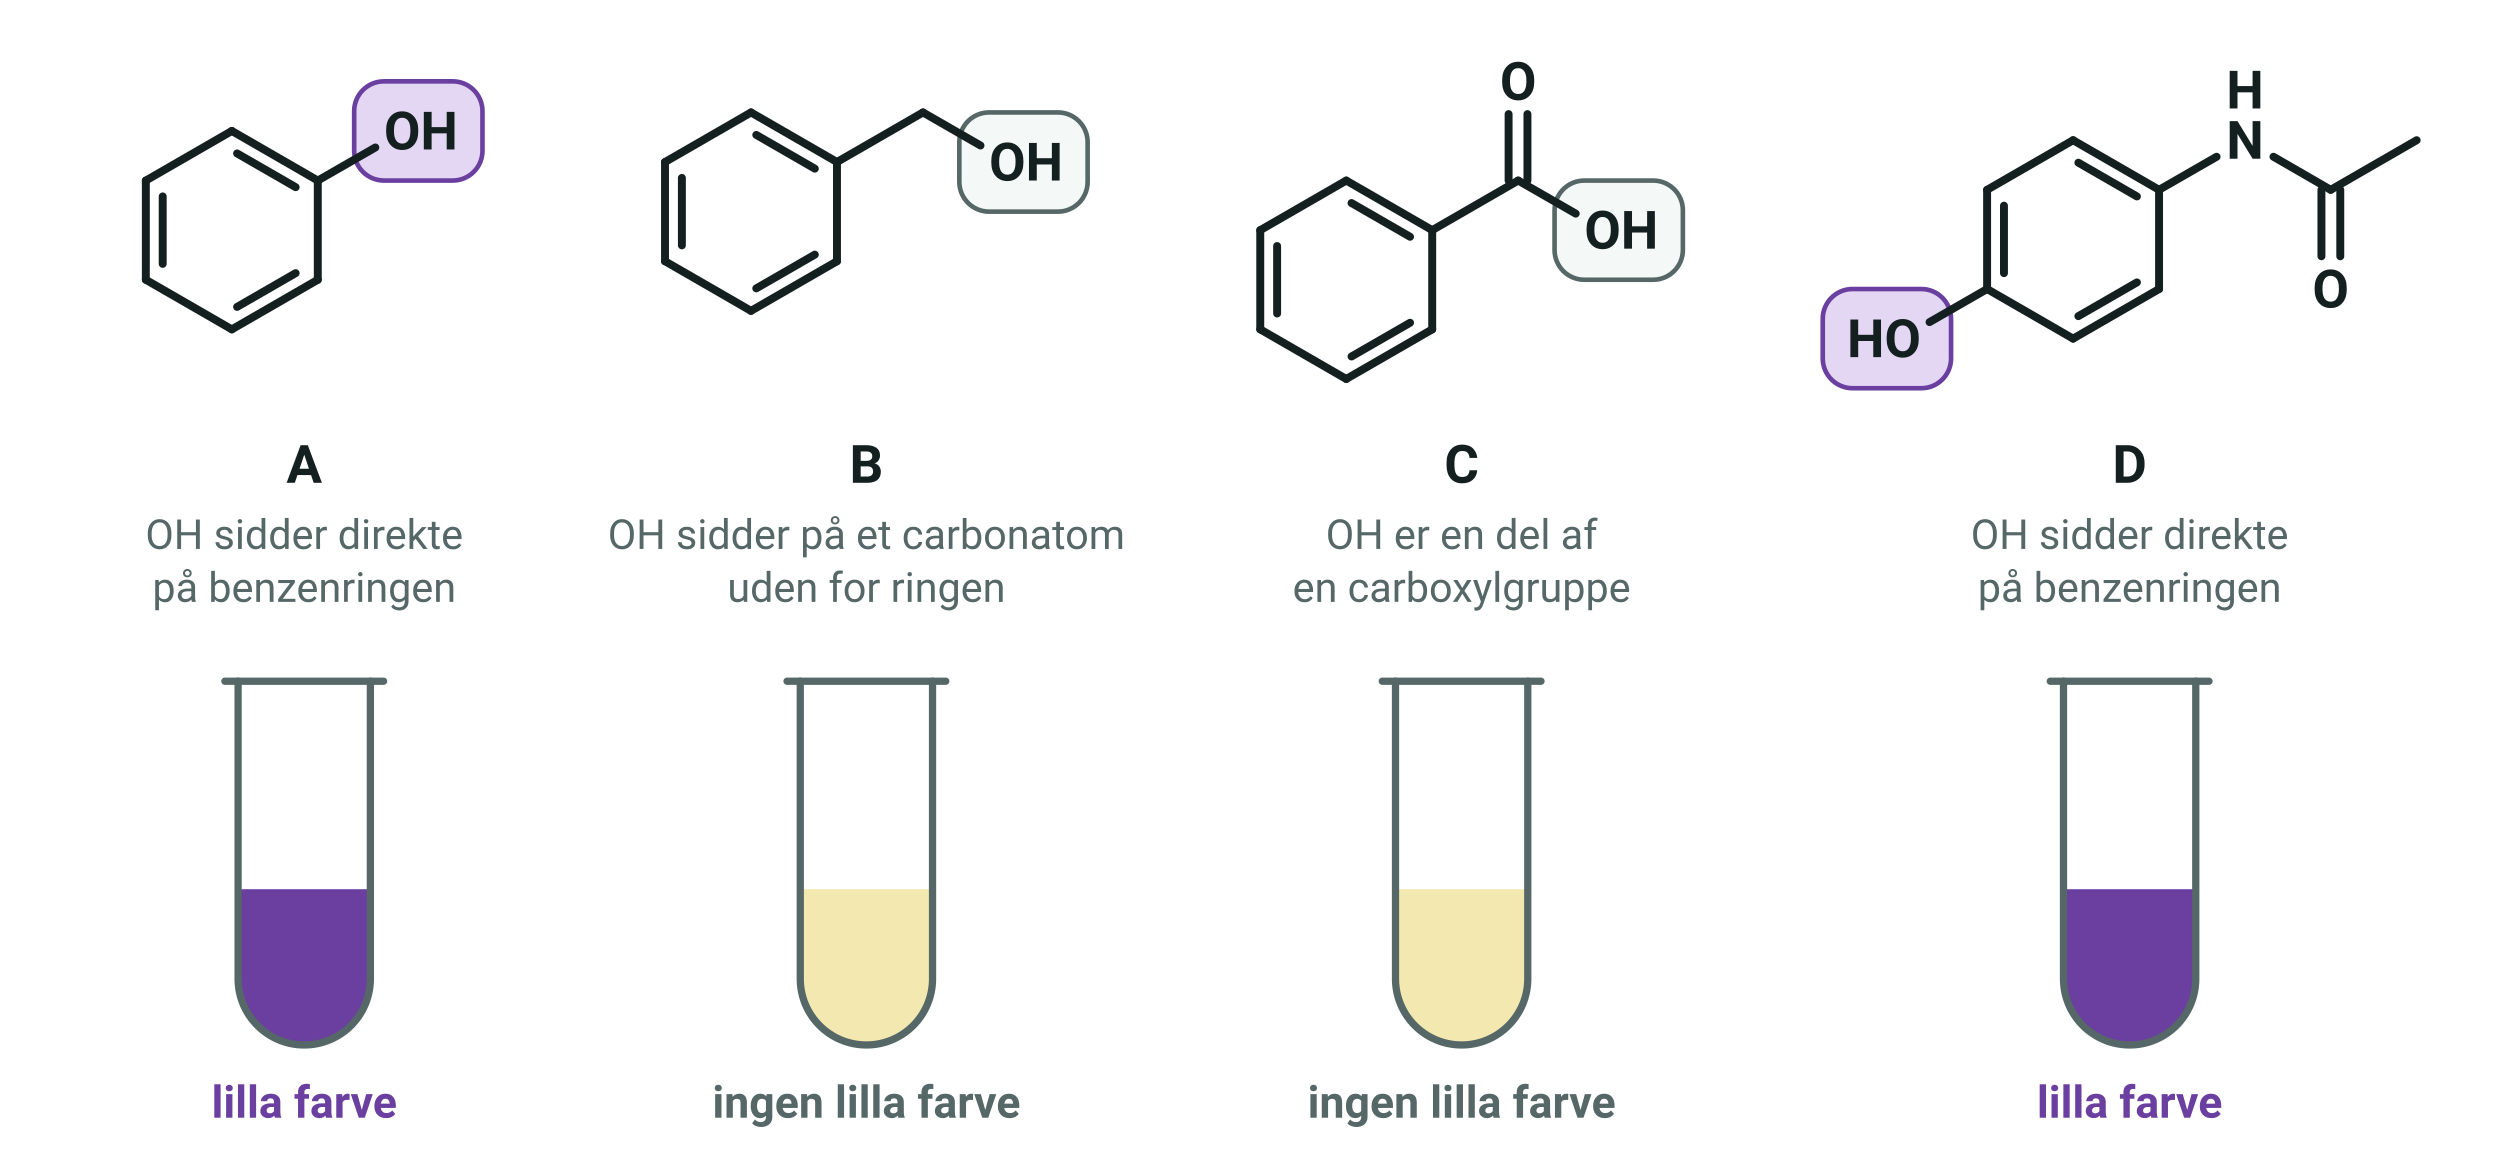
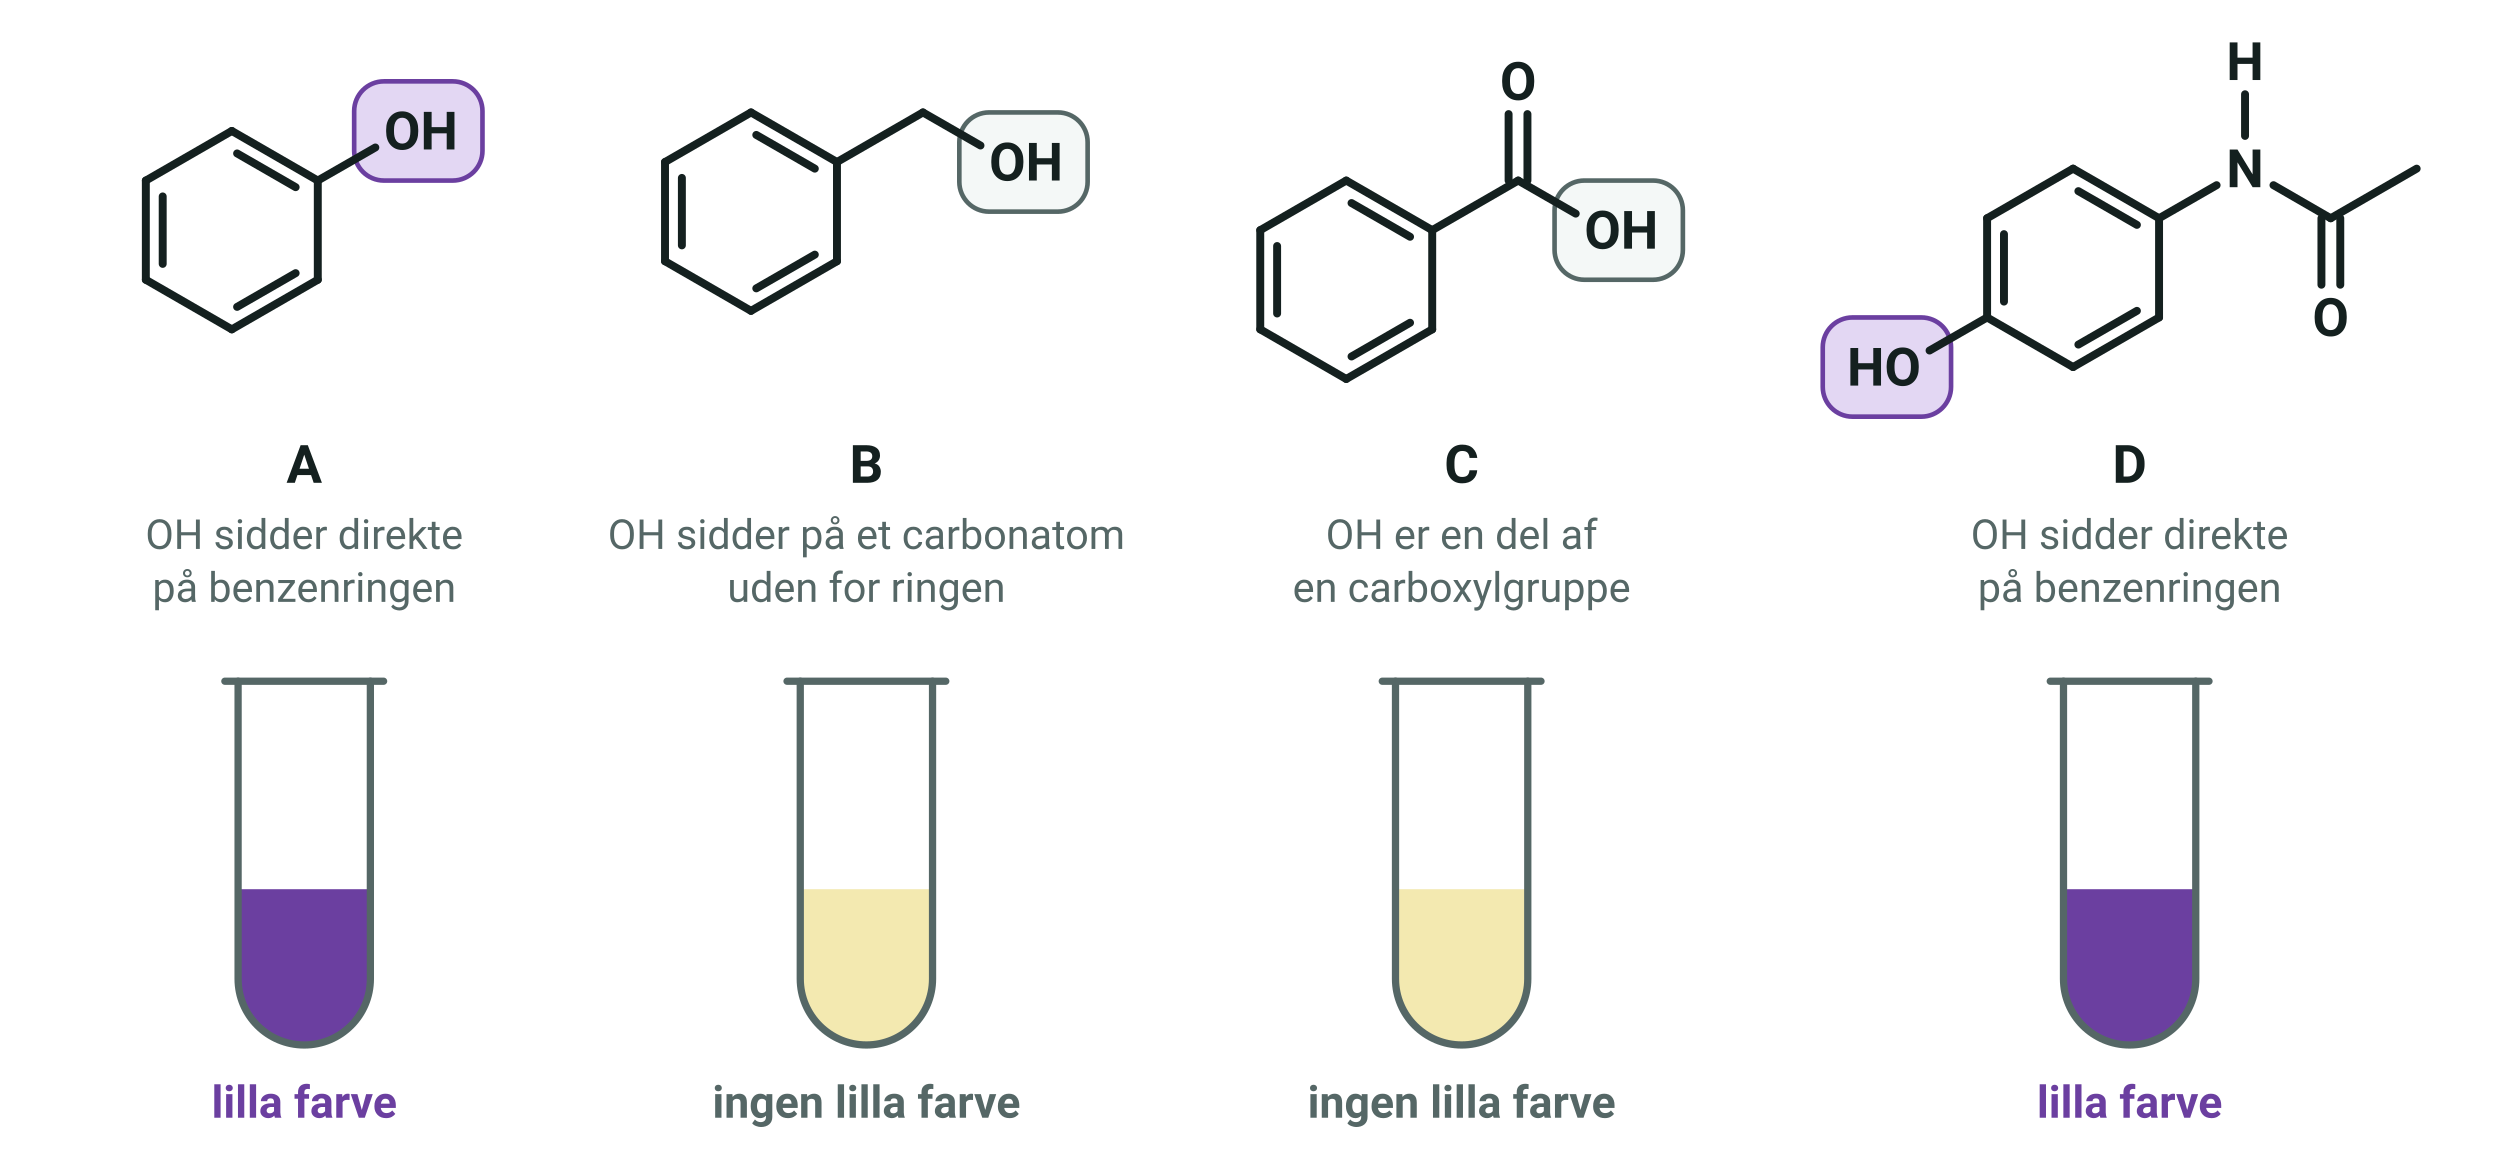
<svg xmlns="http://www.w3.org/2000/svg" viewBox="0 0 756 352" width="756" height="352" font-family="'Segoe UI', Roboto, 'Helvetica Neue', Arial, sans-serif" role="img" aria-label="De fire stoffer med OH-gruppen fremhævet og et reagensglas under hvert stof. A og D har OH-gruppen direkte på benzenringen og giver en lilla farve med jern(III)ioner. I B sidder OH-gruppen på et carbonatom uden for ringen, og i C er den en del af en carboxylgruppe. B og C giver ingen lilla farve">
  <rect x="107.1" y="24.6" width="38.8" height="30.0" rx="9" fill="#e3d7f3" stroke="#6b3fa0" stroke-width="1.4" />
  <g transform="translate(70.1 69.6)">
    <line x1="0.0" y1="-30.0" x2="26.0" y2="-15.0" stroke="#14201f" stroke-width="2.4" stroke-linecap="round" />
    <line x1="1.6" y1="-23.2" x2="19.3" y2="-13.0" stroke="#14201f" stroke-width="2.4" stroke-linecap="round" />
    <line x1="26.0" y1="-15.0" x2="26.0" y2="15.0" stroke="#14201f" stroke-width="2.4" stroke-linecap="round" />
    <line x1="26.0" y1="15.0" x2="0.0" y2="30.0" stroke="#14201f" stroke-width="2.4" stroke-linecap="round" />
    <line x1="19.3" y1="13.0" x2="1.6" y2="23.2" stroke="#14201f" stroke-width="2.4" stroke-linecap="round" />
    <line x1="0.0" y1="30.0" x2="-26.0" y2="15.0" stroke="#14201f" stroke-width="2.4" stroke-linecap="round" />
    <line x1="-26.0" y1="15.0" x2="-26.0" y2="-15.0" stroke="#14201f" stroke-width="2.4" stroke-linecap="round" />
    <line x1="-20.9" y1="10.2" x2="-20.9" y2="-10.2" stroke="#14201f" stroke-width="2.4" stroke-linecap="round" />
    <line x1="-26.0" y1="-15.0" x2="0.0" y2="-30.0" stroke="#14201f" stroke-width="2.4" stroke-linecap="round" />
    <line x1="26.0" y1="-15.0" x2="43.4" y2="-25.0" stroke="#14201f" stroke-width="2.4" stroke-linecap="round" />
    <text x="46.0" y="-24.4" font-size="16" text-anchor="start" fill="#14201f" font-weight="700">
      <tspan>OH</tspan>
    </text>
  </g>
  <text x="92.0" y="146.0" font-size="16" text-anchor="middle" fill="#14201f" font-weight="700">
    <tspan>A</tspan>
  </text>
  <text x="92.0" y="166.0" font-size="12.5" text-anchor="middle" fill="#556766">
    <tspan>OH sidder direkte</tspan>
  </text>
  <text x="92.0" y="182.0" font-size="12.5" text-anchor="middle" fill="#556766">
    <tspan>på benzenringen</tspan>
  </text>
  <clipPath id="glas92">
    <path d="M 72.0,206 V 296.0 A 20.0,20.0 0 0 0 112.0,296.0 V 206 Z" />
  </clipPath>
  <rect x="72.0" y="268.9" width="40" height="47.1" fill="#6b3fa0" clip-path="url(#glas92)" />
  <path d="M 72.0,206 V 296.0 A 20.0,20.0 0 0 0 112.0,296.0 V 206" fill="none" stroke="#556766" stroke-width="2.2" stroke-linecap="round" />
  <line x1="68.0" y1="206.0" x2="116.0" y2="206.0" stroke="#556766" stroke-width="2.2" stroke-linecap="round" />
  <text x="92.0" y="338.0" font-size="13.5" text-anchor="middle" fill="#6b3fa0" font-weight="700">
    <tspan>lilla farve</tspan>
  </text>
  <rect x="290.1" y="34.0" width="38.8" height="30.0" rx="9" fill="#f4f8f7" stroke="#556766" stroke-width="1.4" />
  <g transform="translate(227.1 64.0)">
    <line x1="0.0" y1="-30.0" x2="26.0" y2="-15.0" stroke="#14201f" stroke-width="2.4" stroke-linecap="round" />
    <line x1="1.6" y1="-23.2" x2="19.3" y2="-13.0" stroke="#14201f" stroke-width="2.4" stroke-linecap="round" />
    <line x1="26.0" y1="-15.0" x2="26.0" y2="15.0" stroke="#14201f" stroke-width="2.4" stroke-linecap="round" />
    <line x1="26.0" y1="15.0" x2="0.0" y2="30.0" stroke="#14201f" stroke-width="2.4" stroke-linecap="round" />
    <line x1="19.3" y1="13.0" x2="1.6" y2="23.2" stroke="#14201f" stroke-width="2.4" stroke-linecap="round" />
    <line x1="0.0" y1="30.0" x2="-26.0" y2="15.0" stroke="#14201f" stroke-width="2.4" stroke-linecap="round" />
    <line x1="-26.0" y1="15.0" x2="-26.0" y2="-15.0" stroke="#14201f" stroke-width="2.4" stroke-linecap="round" />
    <line x1="-20.9" y1="10.2" x2="-20.9" y2="-10.2" stroke="#14201f" stroke-width="2.4" stroke-linecap="round" />
    <line x1="-26.0" y1="-15.0" x2="0.0" y2="-30.0" stroke="#14201f" stroke-width="2.4" stroke-linecap="round" />
    <line x1="26.0" y1="-15.0" x2="52.0" y2="-30.0" stroke="#14201f" stroke-width="2.4" stroke-linecap="round" />
    <line x1="52.0" y1="-30.0" x2="69.4" y2="-20.0" stroke="#14201f" stroke-width="2.4" stroke-linecap="round" />
    <text x="72.0" y="-9.4" font-size="16" text-anchor="start" fill="#14201f" font-weight="700">
      <tspan>OH</tspan>
    </text>
  </g>
  <text x="262.0" y="146.0" font-size="16" text-anchor="middle" fill="#14201f" font-weight="700">
    <tspan>B</tspan>
  </text>
  <text x="262.0" y="166.0" font-size="12.5" text-anchor="middle" fill="#556766">
    <tspan>OH sidder på et carbonatom</tspan>
  </text>
  <text x="262.0" y="182.0" font-size="12.5" text-anchor="middle" fill="#556766">
    <tspan>uden for ringen</tspan>
  </text>
  <clipPath id="glas262">
    <path d="M 242.0,206 V 296.0 A 20.0,20.0 0 0 0 282.0,296.0 V 206 Z" />
  </clipPath>
  <rect x="242.0" y="268.9" width="40" height="47.1" fill="#f3e9b0" clip-path="url(#glas262)" />
  <path d="M 242.0,206 V 296.0 A 20.0,20.0 0 0 0 282.0,296.0 V 206" fill="none" stroke="#556766" stroke-width="2.2" stroke-linecap="round" />
  <line x1="238.0" y1="206.0" x2="286.0" y2="206.0" stroke="#556766" stroke-width="2.2" stroke-linecap="round" />
  <text x="262.0" y="338.0" font-size="13.5" text-anchor="middle" fill="#556766" font-weight="700">
    <tspan>ingen lilla farve</tspan>
  </text>
  <rect x="470.1" y="54.6" width="38.8" height="30.0" rx="9" fill="#f4f8f7" stroke="#556766" stroke-width="1.4" />
  <g transform="translate(407.1 84.6)">
    <line x1="0.0" y1="-30.0" x2="26.0" y2="-15.0" stroke="#14201f" stroke-width="2.4" stroke-linecap="round" />
    <line x1="1.6" y1="-23.2" x2="19.3" y2="-13.0" stroke="#14201f" stroke-width="2.4" stroke-linecap="round" />
    <line x1="26.0" y1="-15.0" x2="26.0" y2="15.0" stroke="#14201f" stroke-width="2.4" stroke-linecap="round" />
    <line x1="26.0" y1="15.0" x2="0.0" y2="30.0" stroke="#14201f" stroke-width="2.4" stroke-linecap="round" />
    <line x1="19.3" y1="13.0" x2="1.6" y2="23.2" stroke="#14201f" stroke-width="2.4" stroke-linecap="round" />
    <line x1="0.0" y1="30.0" x2="-26.0" y2="15.0" stroke="#14201f" stroke-width="2.4" stroke-linecap="round" />
    <line x1="-26.0" y1="15.0" x2="-26.0" y2="-15.0" stroke="#14201f" stroke-width="2.4" stroke-linecap="round" />
    <line x1="-20.9" y1="10.2" x2="-20.9" y2="-10.2" stroke="#14201f" stroke-width="2.4" stroke-linecap="round" />
    <line x1="-26.0" y1="-15.0" x2="0.0" y2="-30.0" stroke="#14201f" stroke-width="2.4" stroke-linecap="round" />
    <line x1="26.0" y1="-15.0" x2="52.0" y2="-30.0" stroke="#14201f" stroke-width="2.4" stroke-linecap="round" />
    <line x1="49.1" y1="-30.0" x2="49.1" y2="-50.1" stroke="#14201f" stroke-width="2.4" stroke-linecap="round" />
    <line x1="54.8" y1="-30.0" x2="54.8" y2="-50.1" stroke="#14201f" stroke-width="2.4" stroke-linecap="round" />
    <line x1="52.0" y1="-30.0" x2="69.4" y2="-20.0" stroke="#14201f" stroke-width="2.4" stroke-linecap="round" />
    <text x="52.0" y="-54.4" font-size="16" text-anchor="middle" fill="#14201f" font-weight="700">
      <tspan>O</tspan>
    </text>
    <text x="72.0" y="-9.4" font-size="16" text-anchor="start" fill="#14201f" font-weight="700">
      <tspan>OH</tspan>
    </text>
  </g>
  <text x="442.0" y="146.0" font-size="16" text-anchor="middle" fill="#14201f" font-weight="700">
    <tspan>C</tspan>
  </text>
  <text x="442.0" y="166.0" font-size="12.5" text-anchor="middle" fill="#556766">
    <tspan>OH er en del af</tspan>
  </text>
  <text x="442.0" y="182.0" font-size="12.5" text-anchor="middle" fill="#556766">
    <tspan>en carboxylgruppe</tspan>
  </text>
  <clipPath id="glas442">
    <path d="M 422.0,206 V 296.0 A 20.0,20.0 0 0 0 462.0,296.0 V 206 Z" />
  </clipPath>
  <rect x="422.0" y="268.9" width="40" height="47.1" fill="#f3e9b0" clip-path="url(#glas442)" />
  <path d="M 422.0,206 V 296.0 A 20.0,20.0 0 0 0 462.0,296.0 V 206" fill="none" stroke="#556766" stroke-width="2.2" stroke-linecap="round" />
  <line x1="418.0" y1="206.0" x2="466.0" y2="206.0" stroke="#556766" stroke-width="2.2" stroke-linecap="round" />
  <text x="442.0" y="338.0" font-size="13.5" text-anchor="middle" fill="#556766" font-weight="700">
    <tspan>ingen lilla farve</tspan>
  </text>
-   <rect x="551.2" y="87.4" width="38.8" height="30.0" rx="9" fill="#e3d7f3" stroke="#6b3fa0" stroke-width="1.4" />
-   <g transform="translate(626.9 72.4)">
+   <rect x="551.2" y="96.0" width="38.8" height="30.0" rx="9" fill="#e3d7f3" stroke="#6b3fa0" stroke-width="1.4" />
+   <g transform="translate(626.9 81.0)">
    <line x1="0.0" y1="-30.0" x2="26.0" y2="-15.0" stroke="#14201f" stroke-width="2.4" stroke-linecap="round" />
    <line x1="1.6" y1="-23.2" x2="19.3" y2="-13.0" stroke="#14201f" stroke-width="2.4" stroke-linecap="round" />
    <line x1="26.0" y1="-15.0" x2="26.0" y2="15.0" stroke="#14201f" stroke-width="2.4" stroke-linecap="round" />
    <line x1="26.0" y1="15.0" x2="0.0" y2="30.0" stroke="#14201f" stroke-width="2.4" stroke-linecap="round" />
    <line x1="19.3" y1="13.0" x2="1.6" y2="23.2" stroke="#14201f" stroke-width="2.4" stroke-linecap="round" />
    <line x1="0.0" y1="30.0" x2="-26.0" y2="15.0" stroke="#14201f" stroke-width="2.4" stroke-linecap="round" />
    <line x1="-26.0" y1="15.0" x2="-26.0" y2="-15.0" stroke="#14201f" stroke-width="2.4" stroke-linecap="round" />
    <line x1="-20.9" y1="10.2" x2="-20.9" y2="-10.2" stroke="#14201f" stroke-width="2.4" stroke-linecap="round" />
    <line x1="-26.0" y1="-15.0" x2="0.0" y2="-30.0" stroke="#14201f" stroke-width="2.4" stroke-linecap="round" />
    <line x1="-26.0" y1="15.0" x2="-43.4" y2="25.0" stroke="#14201f" stroke-width="2.4" stroke-linecap="round" />
    <line x1="26.0" y1="-15.0" x2="43.4" y2="-25.0" stroke="#14201f" stroke-width="2.4" stroke-linecap="round" />
    <line x1="60.6" y1="-25.0" x2="77.9" y2="-15.0" stroke="#14201f" stroke-width="2.4" stroke-linecap="round" />
    <line x1="80.8" y1="-15.0" x2="80.8" y2="5.1" stroke="#14201f" stroke-width="2.4" stroke-linecap="round" />
    <line x1="75.1" y1="-15.0" x2="75.1" y2="5.1" stroke="#14201f" stroke-width="2.4" stroke-linecap="round" />
    <line x1="77.9" y1="-15.0" x2="103.9" y2="-30.0" stroke="#14201f" stroke-width="2.4" stroke-linecap="round" />
+     <line x1="52.0" y1="-39.9" x2="52.0" y2="-52.5" stroke="#14201f" stroke-width="2.4" stroke-linecap="round" />
    <text x="-46.0" y="35.6" font-size="16" text-anchor="end" fill="#14201f" font-weight="700">
      <tspan>HO</tspan>
    </text>
    <text x="52.0" y="-24.4" font-size="16" text-anchor="middle" fill="#14201f" font-weight="700">
      <tspan>N</tspan>
    </text>
-     <text x="52.0" y="-39.6" font-size="16" text-anchor="middle" fill="#14201f" font-weight="700">
-       <tspan>H</tspan>
-     </text>
    <text x="77.9" y="20.6" font-size="16" text-anchor="middle" fill="#14201f" font-weight="700">
      <tspan>O</tspan>
+     </text>
+     <text x="52.0" y="-56.8" font-size="16" text-anchor="middle" fill="#14201f" font-weight="700">
+       <tspan>H</tspan>
    </text>
  </g>
  <text x="644.0" y="146.0" font-size="16" text-anchor="middle" fill="#14201f" font-weight="700">
    <tspan>D</tspan>
  </text>
  <text x="644.0" y="166.0" font-size="12.5" text-anchor="middle" fill="#556766">
    <tspan>OH sidder direkte</tspan>
  </text>
  <text x="644.0" y="182.0" font-size="12.5" text-anchor="middle" fill="#556766">
    <tspan>på benzenringen</tspan>
  </text>
  <clipPath id="glas644">
    <path d="M 624.0,206 V 296.0 A 20.0,20.0 0 0 0 664.0,296.0 V 206 Z" />
  </clipPath>
  <rect x="624.0" y="268.9" width="40" height="47.1" fill="#6b3fa0" clip-path="url(#glas644)" />
  <path d="M 624.0,206 V 296.0 A 20.0,20.0 0 0 0 664.0,296.0 V 206" fill="none" stroke="#556766" stroke-width="2.2" stroke-linecap="round" />
  <line x1="620.0" y1="206.0" x2="668.0" y2="206.0" stroke="#556766" stroke-width="2.2" stroke-linecap="round" />
  <text x="644.0" y="338.0" font-size="13.5" text-anchor="middle" fill="#6b3fa0" font-weight="700">
    <tspan>lilla farve</tspan>
  </text>
</svg>
